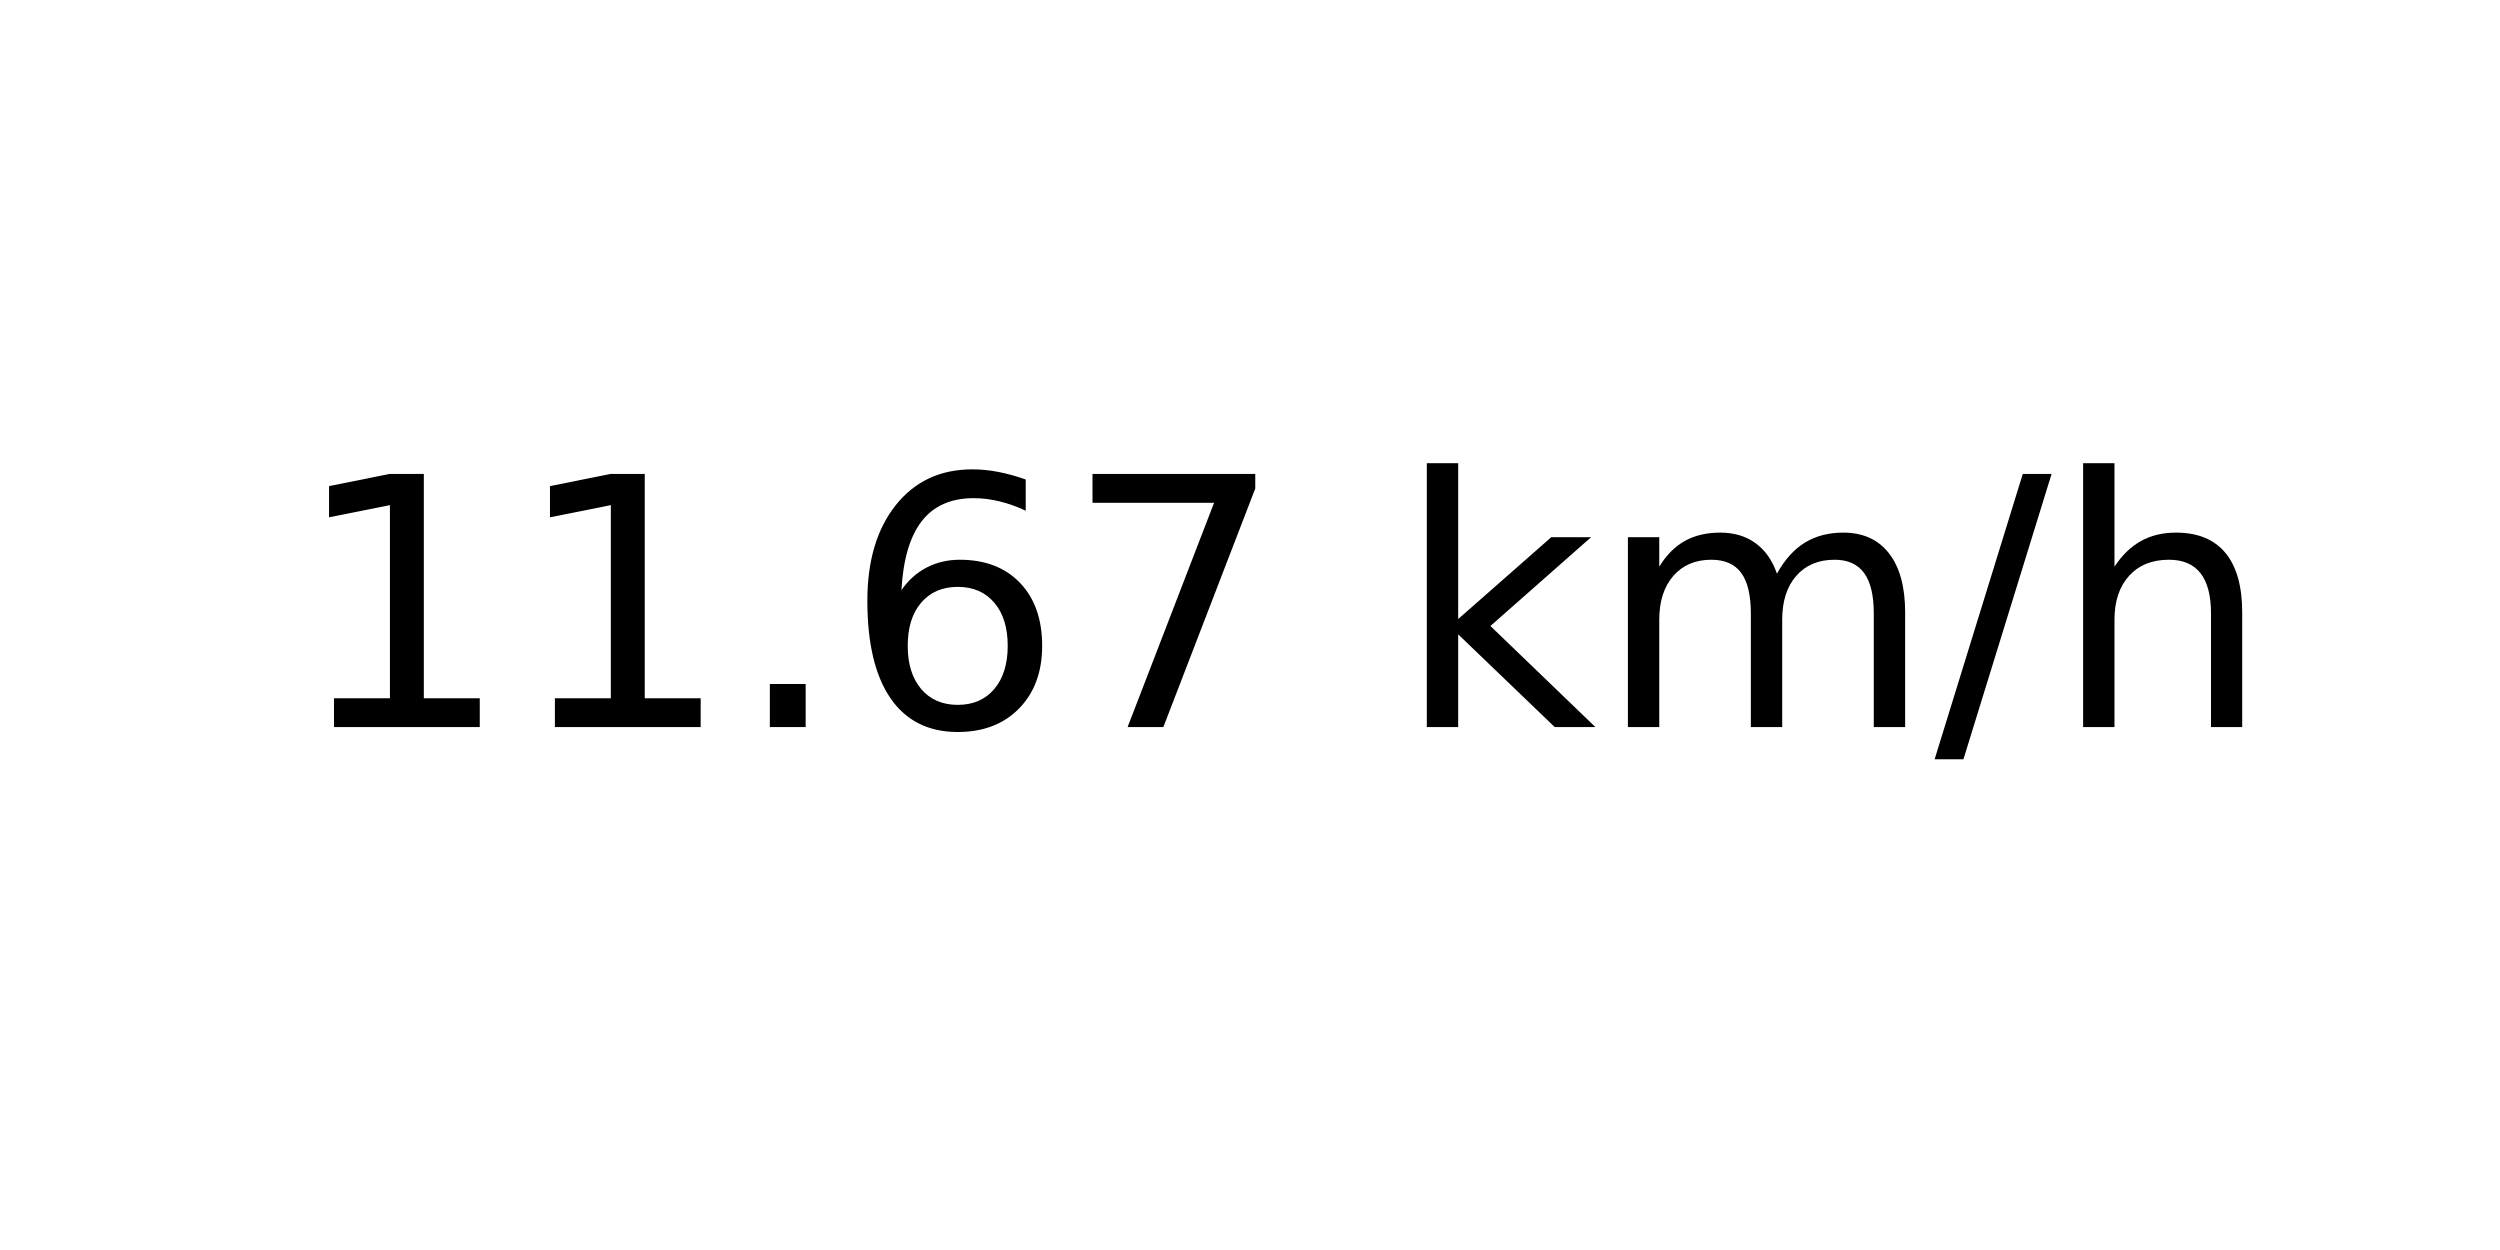
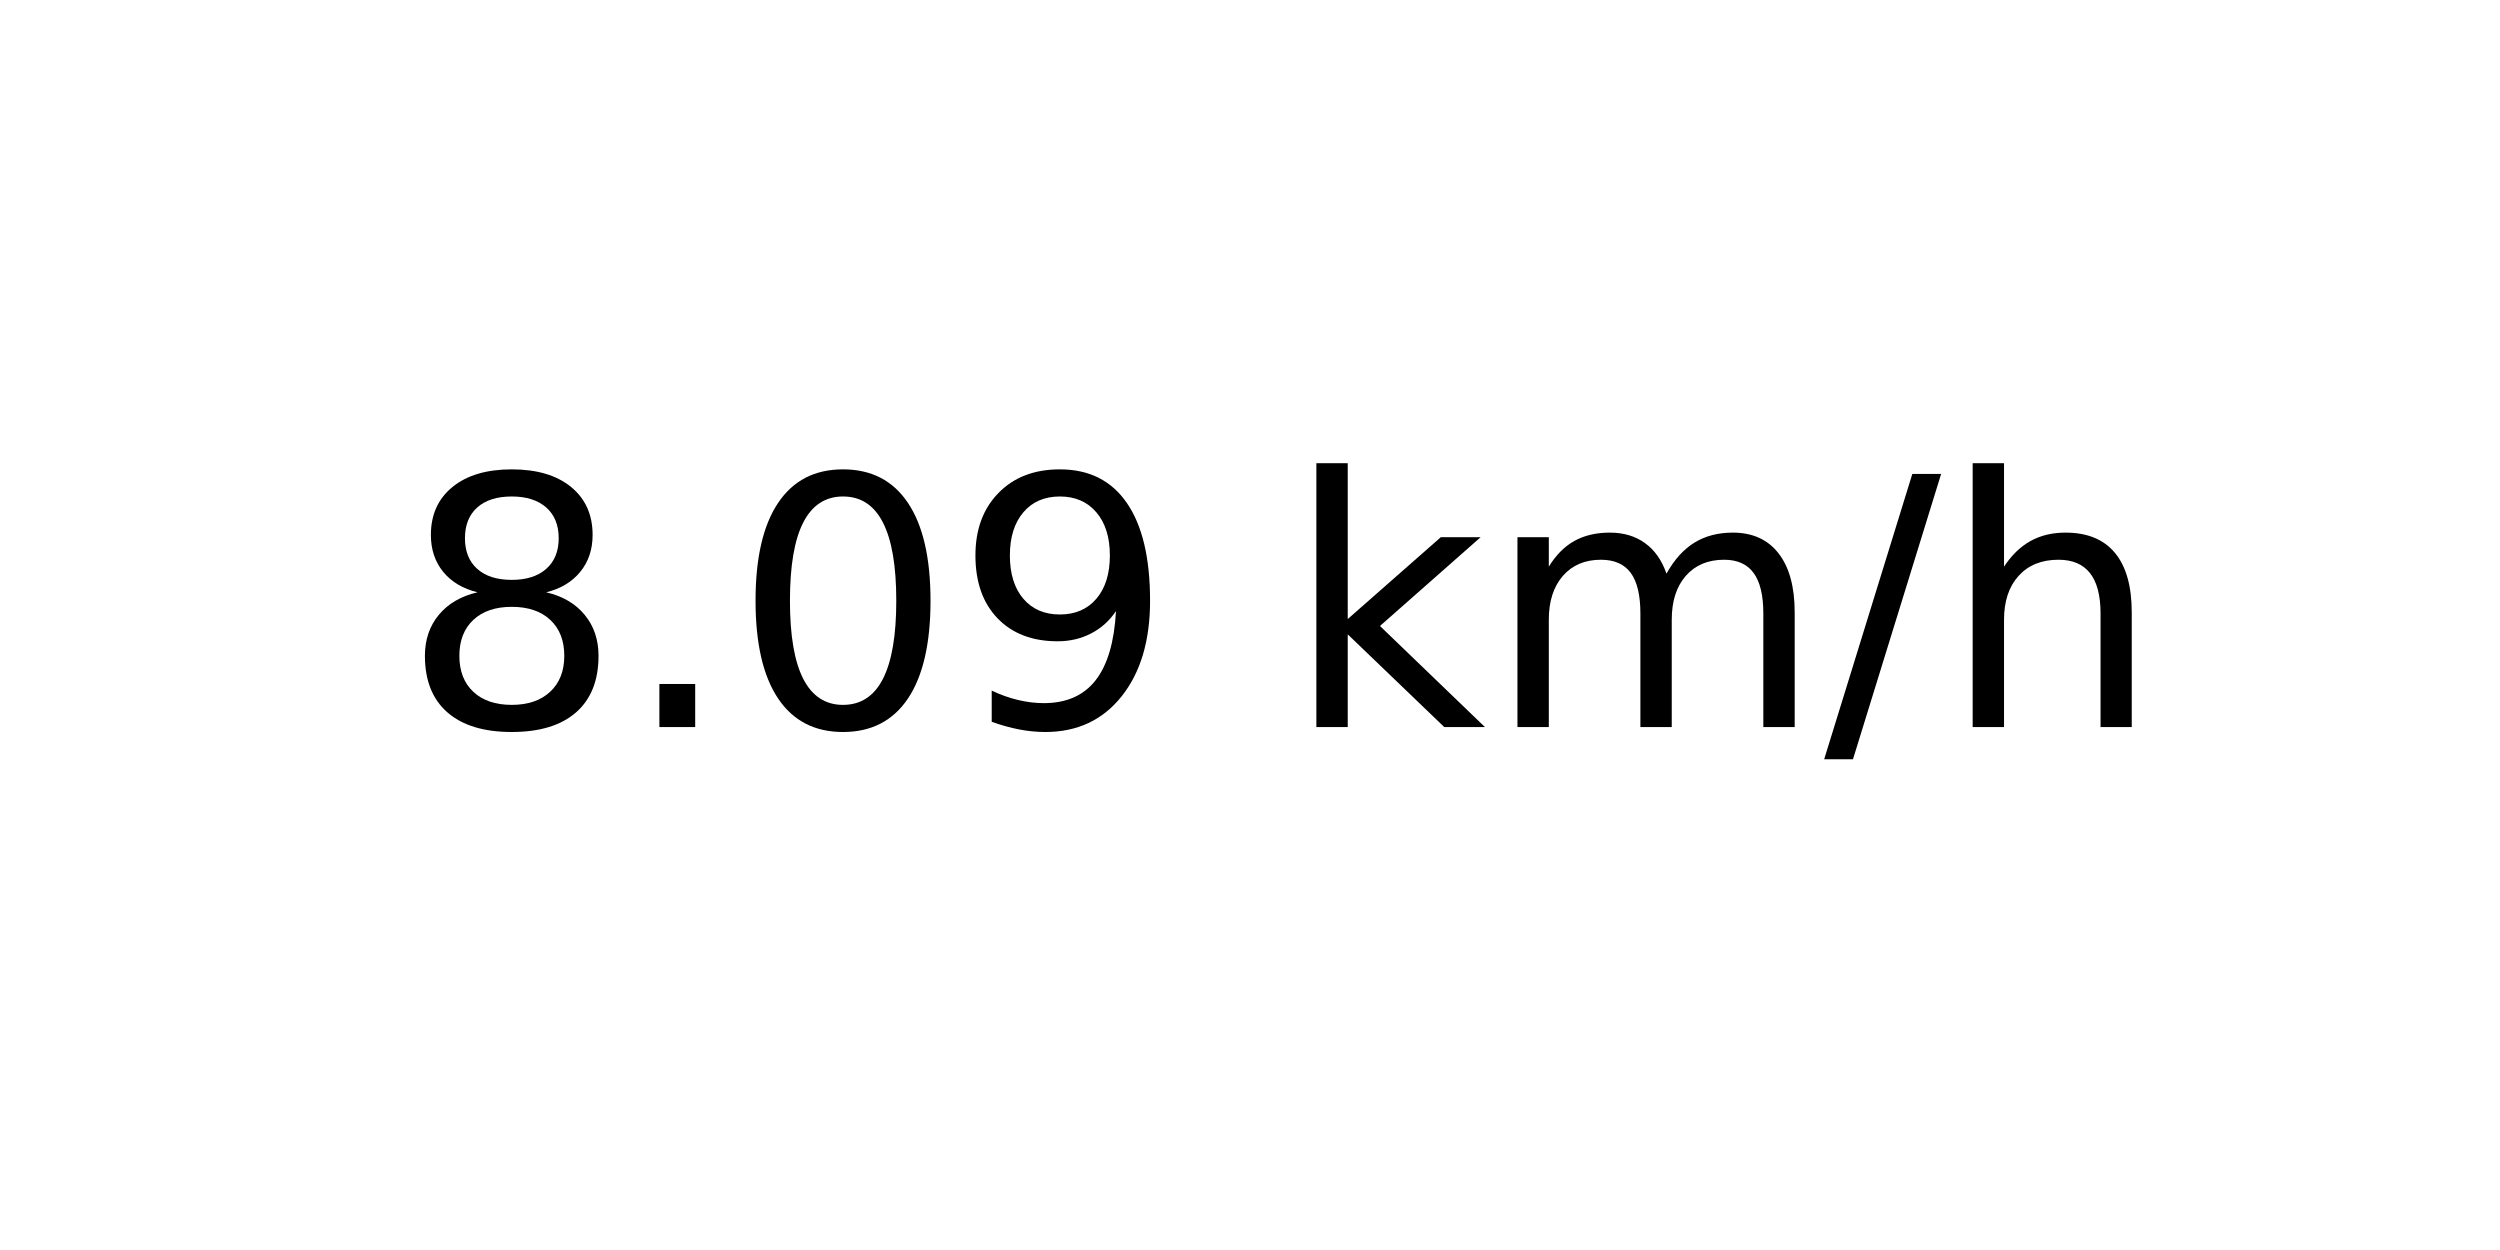
<svg xmlns="http://www.w3.org/2000/svg" xmlns:xlink="http://www.w3.org/1999/xlink" width="72pt" height="36pt" viewBox="0 0 72 36" version="1.1">
  <defs>
    <style type="text/css">*{stroke-linejoin: round; stroke-linecap: butt}</style>
  </defs>
  <g id="figure_1">
    <g id="axes_1">
      <g id="text_1">
-         <g transform="translate(8.378125 20.93937) scale(0.1 -0.1)">
+         <g transform="translate(11.55937 20.93937) scale(0.1 -0.1)">
          <defs>
-             <path id="DejaVuSans-31" d="M 794 531  L 1825 531  L 1825 4091  L 703 3866  L 703 4441  L 1819 4666  L 2450 4666  L 2450 531  L 3481 531  L 3481 0  L 794 0  L 794 531  z " transform="scale(0.015625)" />
+             <path id="DejaVuSans-38" d="M 2034 2216  Q 1584 2216 1326 1975  Q 1069 1734 1069 1313  Q 1069 891 1326 650  Q 1584 409 2034 409  Q 2484 409 2743 651  Q 3003 894 3003 1313  Q 3003 1734 2745 1975  Q 2488 2216 2034 2216  z M 1403 2484  Q 997 2584 770 2862  Q 544 3141 544 3541  Q 544 4100 942 4425  Q 1341 4750 2034 4750  Q 2731 4750 3128 4425  Q 3525 4100 3525 3541  Q 3525 3141 3298 2862  Q 3072 2584 2669 2484  Q 3125 2378 3379 2068  Q 3634 1759 3634 1313  Q 3634 634 3220 271  Q 2806 -91 2034 -91  Q 1263 -91 848 271  Q 434 634 434 1313  Q 434 1759 690 2068  Q 947 2378 1403 2484  z M 1172 3481  Q 1172 3119 1398 2916  Q 1625 2713 2034 2713  Q 2441 2713 2670 2916  Q 2900 3119 2900 3481  Q 2900 3844 2670 4047  Q 2441 4250 2034 4250  Q 1625 4250 1398 4047  Q 1172 3844 1172 3481  z " transform="scale(0.015625)" />
            <path id="DejaVuSans-2e" d="M 684 794  L 1344 794  L 1344 0  L 684 0  L 684 794  z " transform="scale(0.015625)" />
-             <path id="DejaVuSans-36" d="M 2113 2584  Q 1688 2584 1439 2293  Q 1191 2003 1191 1497  Q 1191 994 1439 701  Q 1688 409 2113 409  Q 2538 409 2786 701  Q 3034 994 3034 1497  Q 3034 2003 2786 2293  Q 2538 2584 2113 2584  z M 3366 4563  L 3366 3988  Q 3128 4100 2886 4159  Q 2644 4219 2406 4219  Q 1781 4219 1451 3797  Q 1122 3375 1075 2522  Q 1259 2794 1537 2939  Q 1816 3084 2150 3084  Q 2853 3084 3261 2657  Q 3669 2231 3669 1497  Q 3669 778 3244 343  Q 2819 -91 2113 -91  Q 1303 -91 875 529  Q 447 1150 447 2328  Q 447 3434 972 4092  Q 1497 4750 2381 4750  Q 2619 4750 2861 4703  Q 3103 4656 3366 4563  z " transform="scale(0.015625)" />
-             <path id="DejaVuSans-37" d="M 525 4666  L 3525 4666  L 3525 4397  L 1831 0  L 1172 0  L 2766 4134  L 525 4134  L 525 4666  z " transform="scale(0.015625)" />
+             <path id="DejaVuSans-30" d="M 2034 4250  Q 1547 4250 1301 3770  Q 1056 3291 1056 2328  Q 1056 1369 1301 889  Q 1547 409 2034 409  Q 2525 409 2770 889  Q 3016 1369 3016 2328  Q 3016 3291 2770 3770  Q 2525 4250 2034 4250  z M 2034 4750  Q 2819 4750 3233 4129  Q 3647 3509 3647 2328  Q 3647 1150 3233 529  Q 2819 -91 2034 -91  Q 1250 -91 836 529  Q 422 1150 422 2328  Q 422 3509 836 4129  Q 1250 4750 2034 4750  z " transform="scale(0.015625)" />
+             <path id="DejaVuSans-39" d="M 703 97  L 703 672  Q 941 559 1184 500  Q 1428 441 1663 441  Q 2288 441 2617 861  Q 2947 1281 2994 2138  Q 2813 1869 2534 1725  Q 2256 1581 1919 1581  Q 1219 1581 811 2004  Q 403 2428 403 3163  Q 403 3881 828 4315  Q 1253 4750 1959 4750  Q 2769 4750 3195 4129  Q 3622 3509 3622 2328  Q 3622 1225 3098 567  Q 2575 -91 1691 -91  Q 1453 -91 1209 -44  Q 966 3 703 97  z M 1959 2075  Q 2384 2075 2632 2365  Q 2881 2656 2881 3163  Q 2881 3666 2632 3958  Q 2384 4250 1959 4250  Q 1534 4250 1286 3958  Q 1038 3666 1038 3163  Q 1038 2656 1286 2365  Q 1534 2075 1959 2075  z " transform="scale(0.015625)" />
            <path id="DejaVuSans-20" transform="scale(0.015625)" />
            <path id="DejaVuSans-6b" d="M 581 4863  L 1159 4863  L 1159 1991  L 2875 3500  L 3609 3500  L 1753 1863  L 3688 0  L 2938 0  L 1159 1709  L 1159 0  L 581 0  L 581 4863  z " transform="scale(0.015625)" />
            <path id="DejaVuSans-6d" d="M 3328 2828  Q 3544 3216 3844 3400  Q 4144 3584 4550 3584  Q 5097 3584 5394 3201  Q 5691 2819 5691 2113  L 5691 0  L 5113 0  L 5113 2094  Q 5113 2597 4934 2840  Q 4756 3084 4391 3084  Q 3944 3084 3684 2787  Q 3425 2491 3425 1978  L 3425 0  L 2847 0  L 2847 2094  Q 2847 2600 2669 2842  Q 2491 3084 2119 3084  Q 1678 3084 1418 2786  Q 1159 2488 1159 1978  L 1159 0  L 581 0  L 581 3500  L 1159 3500  L 1159 2956  Q 1356 3278 1631 3431  Q 1906 3584 2284 3584  Q 2666 3584 2933 3390  Q 3200 3197 3328 2828  z " transform="scale(0.015625)" />
            <path id="DejaVuSans-2f" d="M 1625 4666  L 2156 4666  L 531 -594  L 0 -594  L 1625 4666  z " transform="scale(0.015625)" />
            <path id="DejaVuSans-68" d="M 3513 2113  L 3513 0  L 2938 0  L 2938 2094  Q 2938 2591 2744 2837  Q 2550 3084 2163 3084  Q 1697 3084 1428 2787  Q 1159 2491 1159 1978  L 1159 0  L 581 0  L 581 4863  L 1159 4863  L 1159 2956  Q 1366 3272 1645 3428  Q 1925 3584 2291 3584  Q 2894 3584 3203 3211  Q 3513 2838 3513 2113  z " transform="scale(0.015625)" />
          </defs>
-           <use xlink:href="#DejaVuSans-31" />
-           <use xlink:href="#DejaVuSans-31" x="63.623" />
-           <use xlink:href="#DejaVuSans-2e" x="127.246" />
-           <use xlink:href="#DejaVuSans-36" x="159.033" />
-           <use xlink:href="#DejaVuSans-37" x="222.656" />
-           <use xlink:href="#DejaVuSans-20" x="286.279" />
-           <use xlink:href="#DejaVuSans-6b" x="318.066" />
-           <use xlink:href="#DejaVuSans-6d" x="375.977" />
-           <use xlink:href="#DejaVuSans-2f" x="473.389" />
-           <use xlink:href="#DejaVuSans-68" x="507.08" />
+           <use xlink:href="#DejaVuSans-38" />
+           <use xlink:href="#DejaVuSans-2e" x="63.623" />
+           <use xlink:href="#DejaVuSans-30" x="95.41" />
+           <use xlink:href="#DejaVuSans-39" x="159.033" />
+           <use xlink:href="#DejaVuSans-20" x="222.656" />
+           <use xlink:href="#DejaVuSans-6b" x="254.443" />
+           <use xlink:href="#DejaVuSans-6d" x="312.354" />
+           <use xlink:href="#DejaVuSans-2f" x="409.766" />
+           <use xlink:href="#DejaVuSans-68" x="443.457" />
        </g>
      </g>
    </g>
  </g>
</svg>
